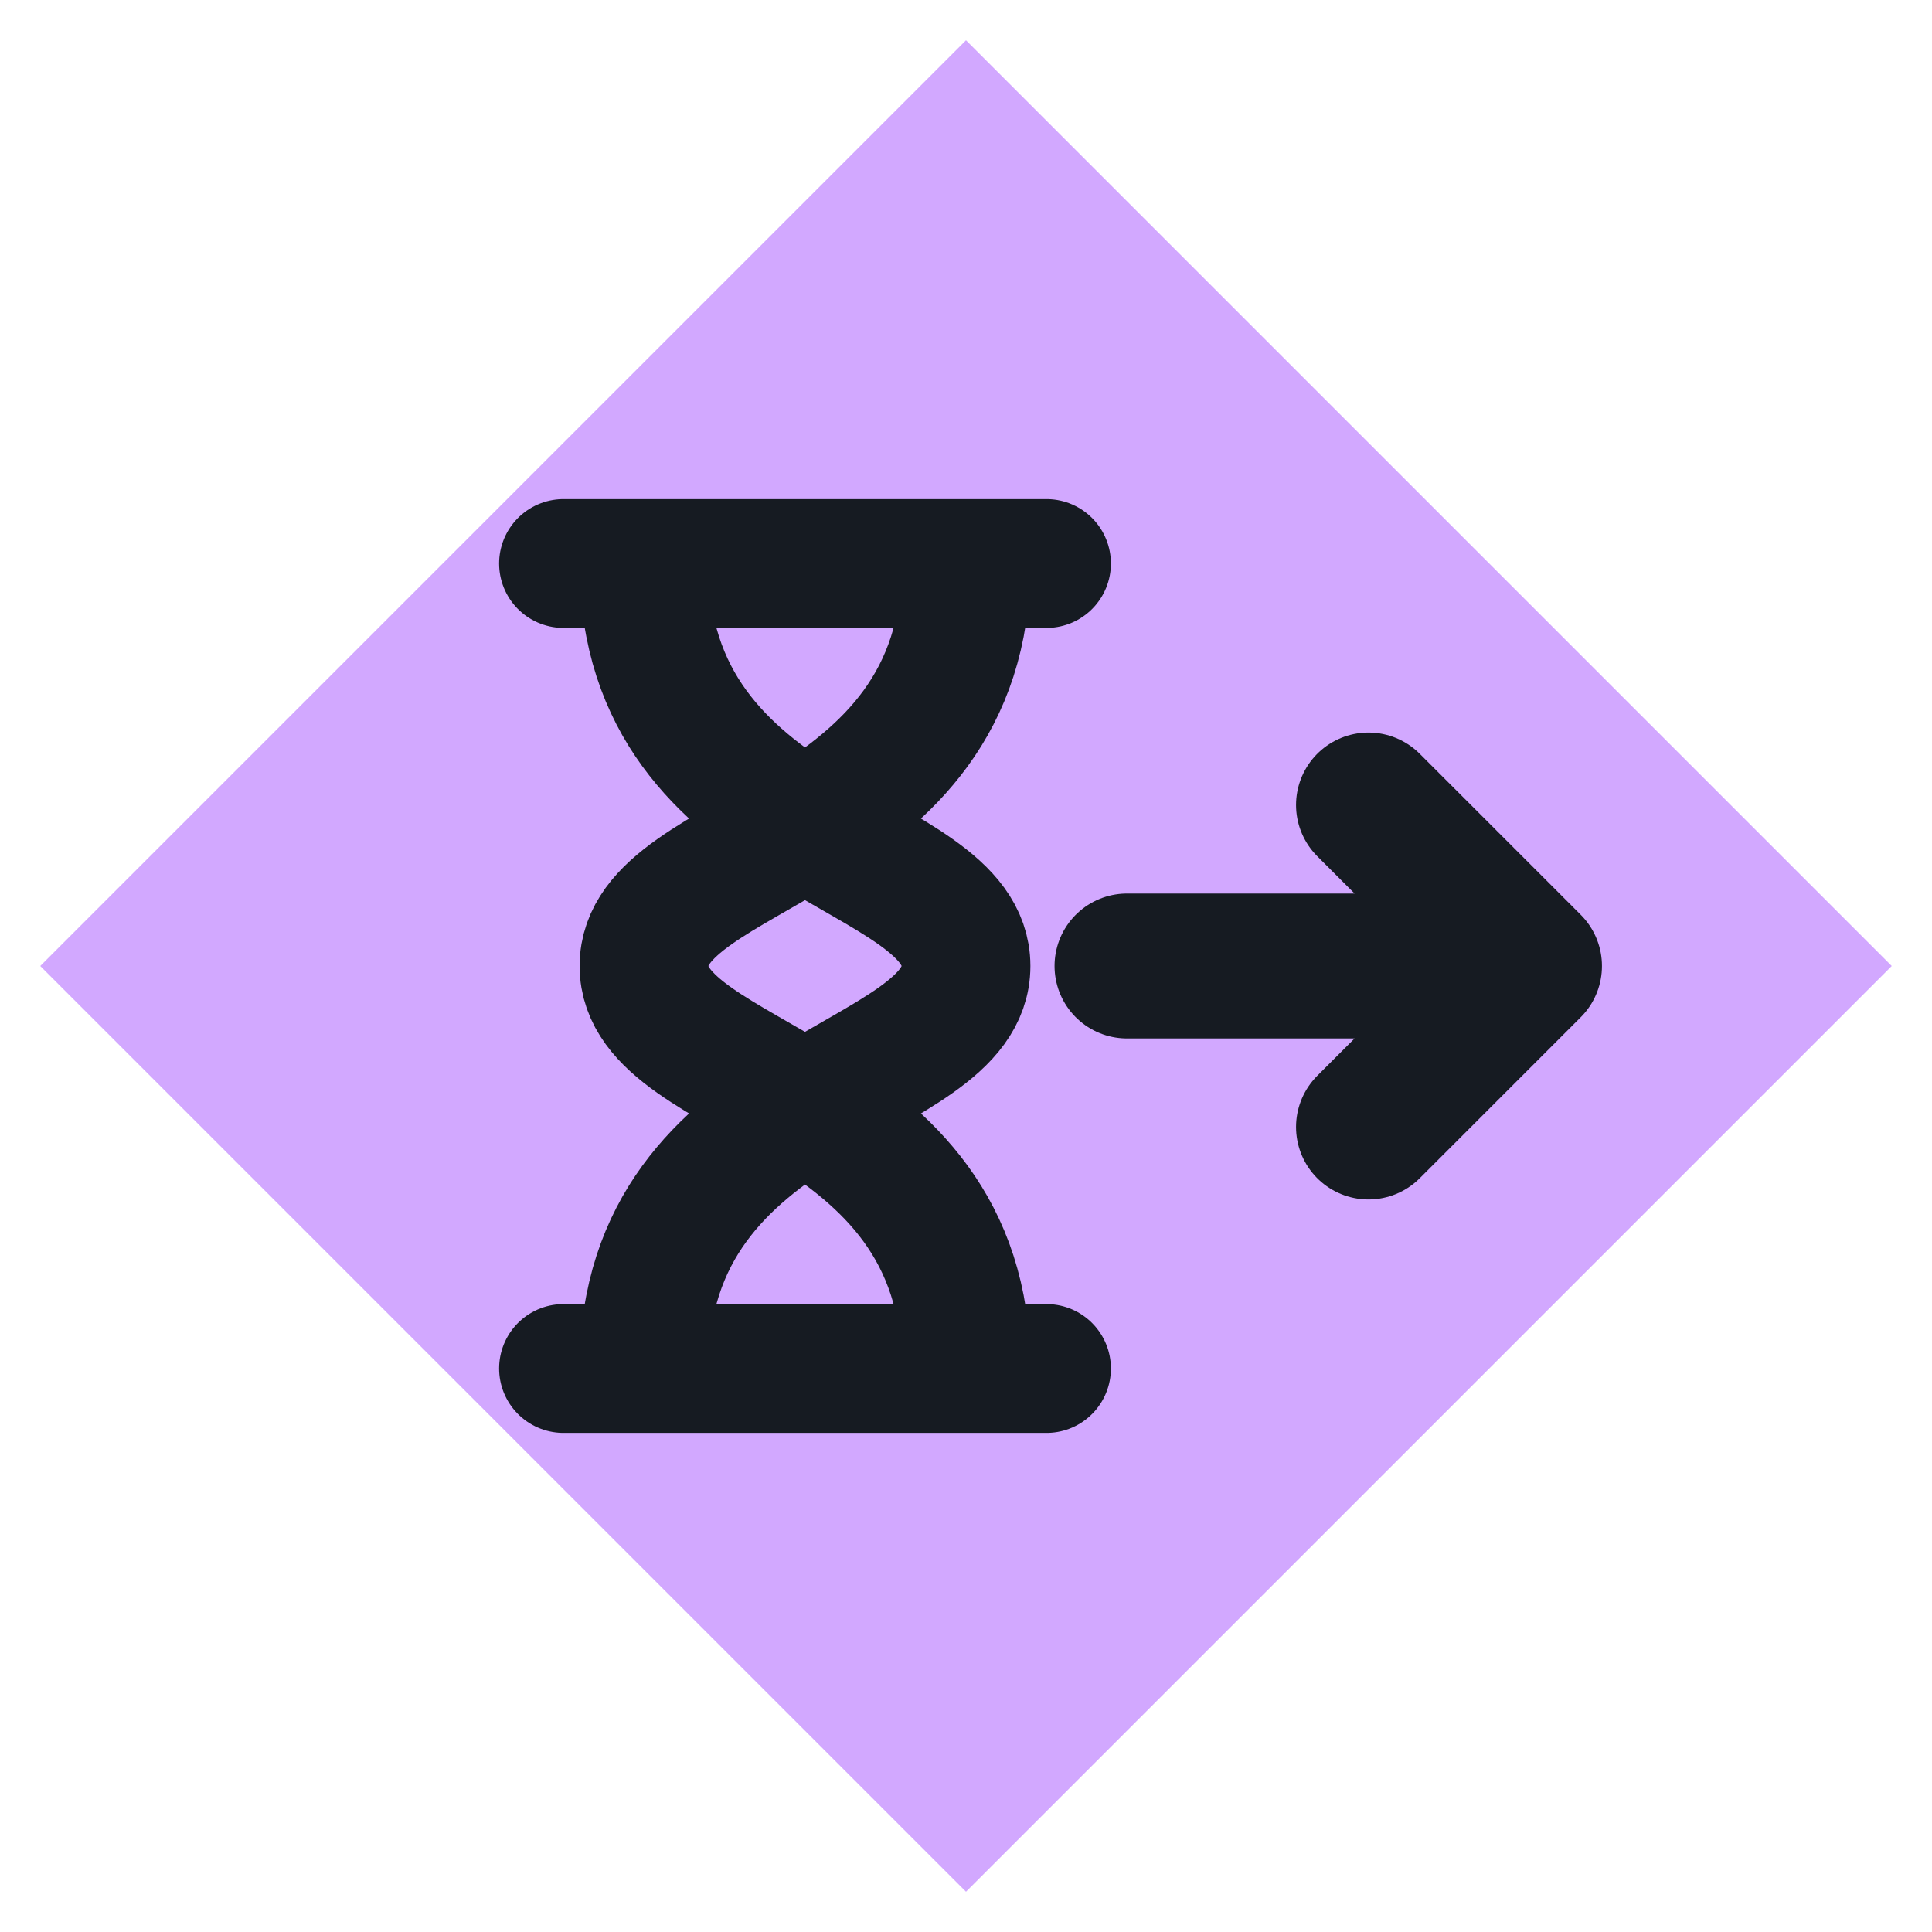
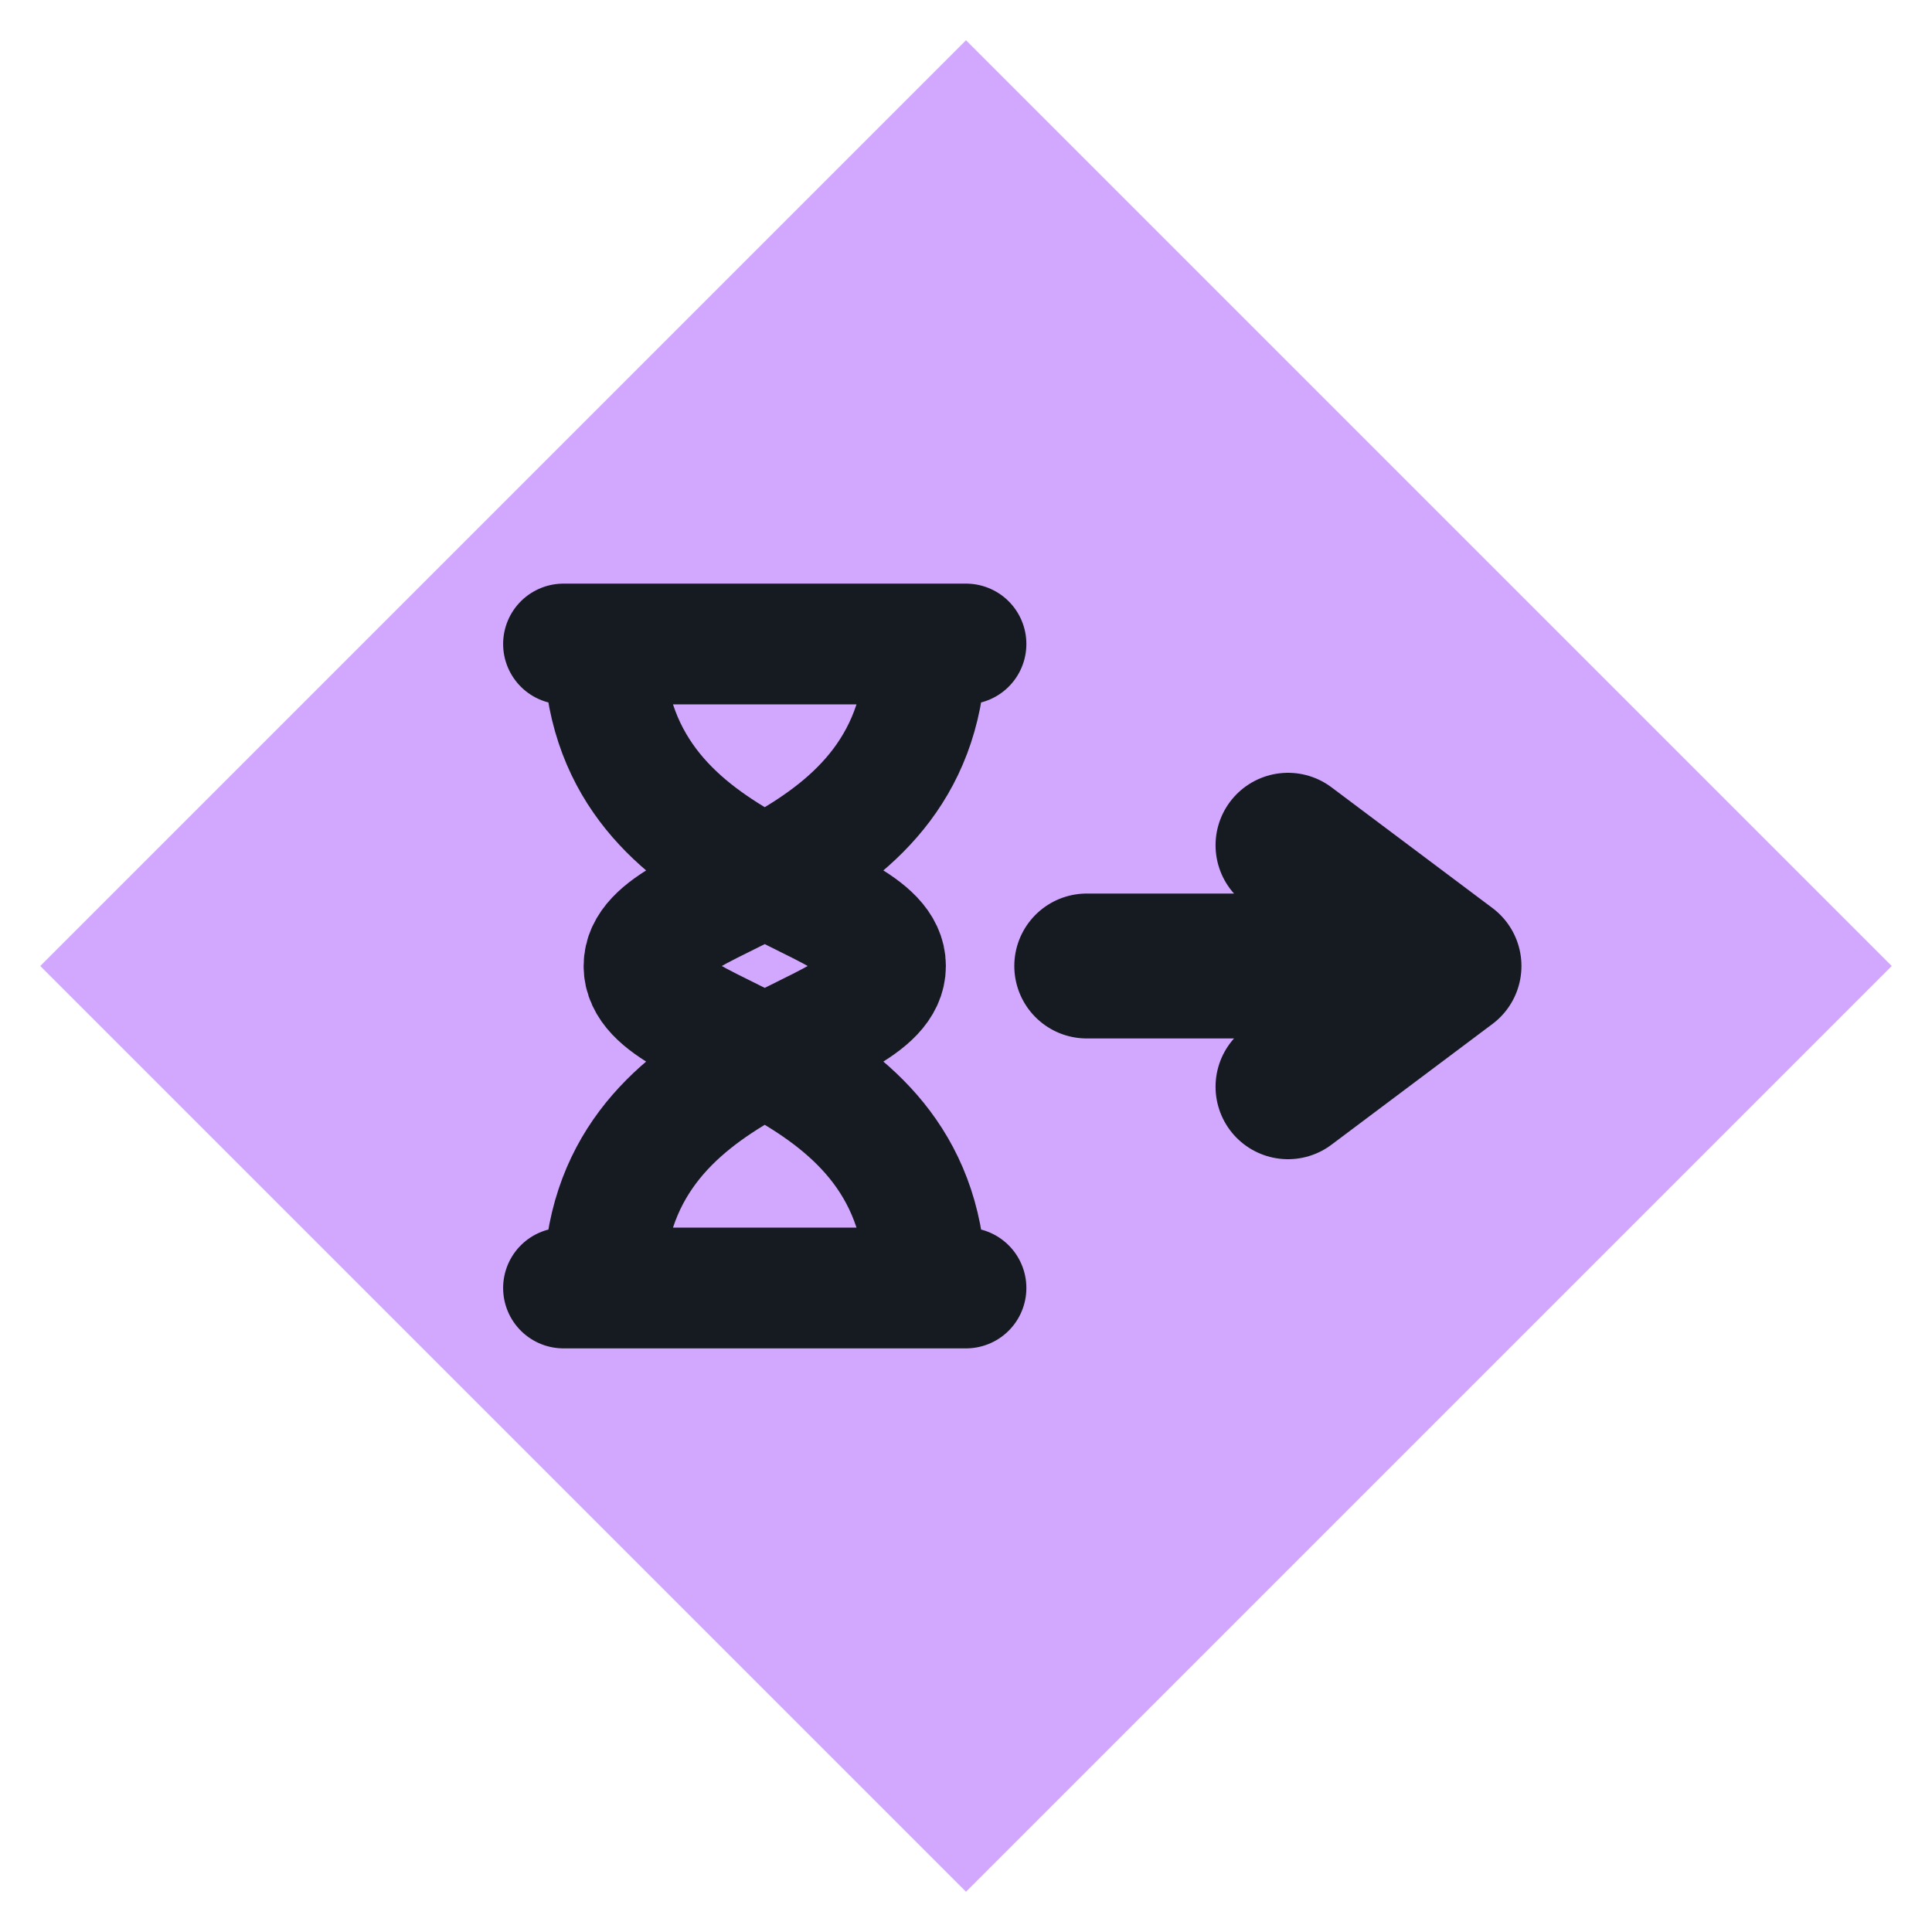
<svg xmlns="http://www.w3.org/2000/svg" viewBox="0 0 24 24" width="24" height="24">
  <path d="M12 0.5L23.5 12 12 23.5 0.5 12z" fill="#d2a8ff" />
-   <path d="M7 7h6M7 17h6M8 7c0 3.5 4 3.5 4 5s-4 1.5-4 5M12 7c0 3.5-4 3.5-4 5s4 1.5 4 5" fill="none" stroke="#161b22" stroke-width="1.6" stroke-linecap="round" stroke-linejoin="round" />
-   <path d="M14 12h5M17 10l2 2-2 2" fill="none" stroke="#161b22" stroke-width="1.8" stroke-linecap="round" stroke-linejoin="round" />
+   <path d="M7 8h5M7 16h5M7.500 8c0 3 3.500 3 3.500 4s-3.500 1-3.500 4M11.500 8c0 3-3.500 3-3.500 4s3.500 1 3.500 4" fill="none" stroke="#161b22" stroke-width="1.5" stroke-linecap="round" stroke-linejoin="round" />
+   <path d="M13.500 12h4.500M16 10.500l2 1.500-2 1.500" fill="none" stroke="#161b22" stroke-width="1.8" stroke-linecap="round" stroke-linejoin="round" />
</svg>
